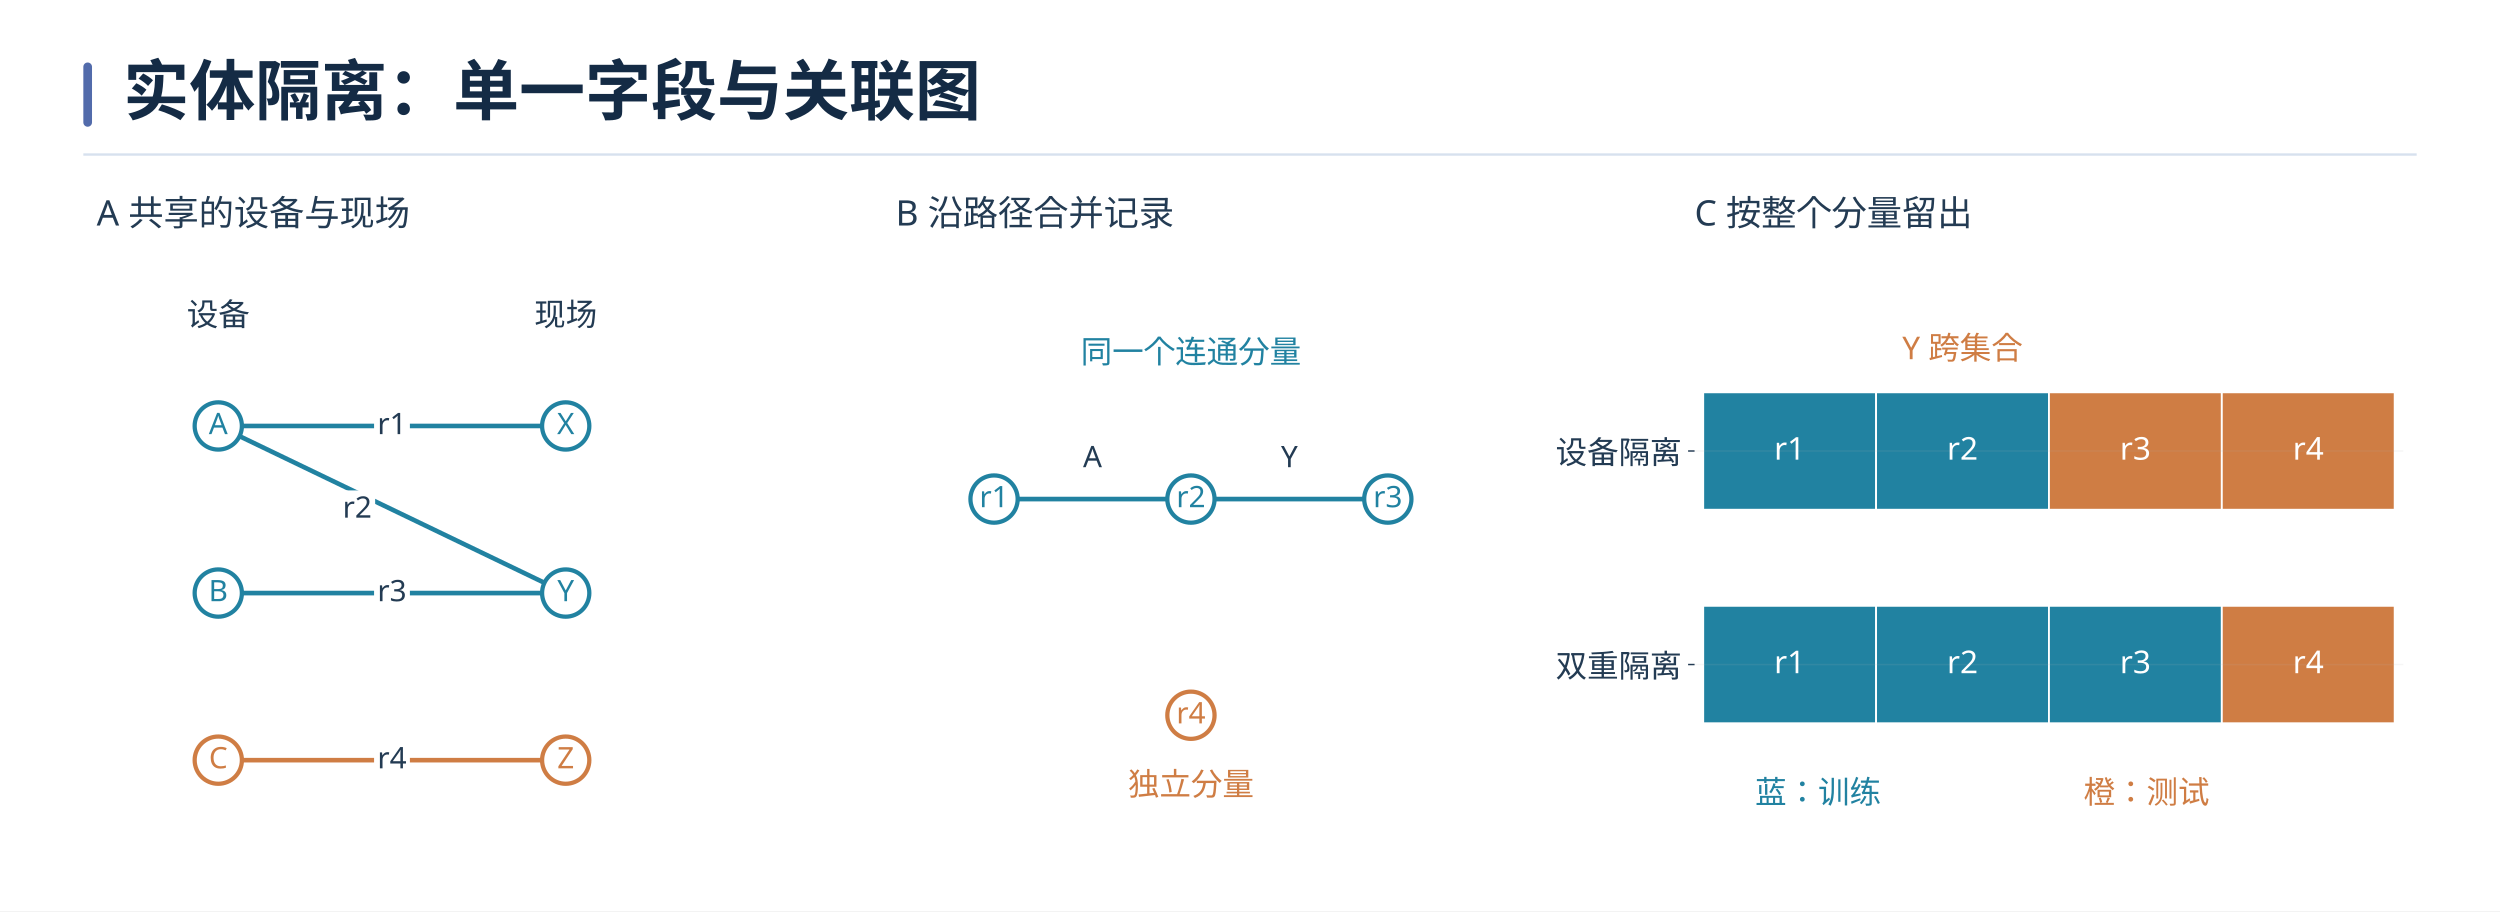
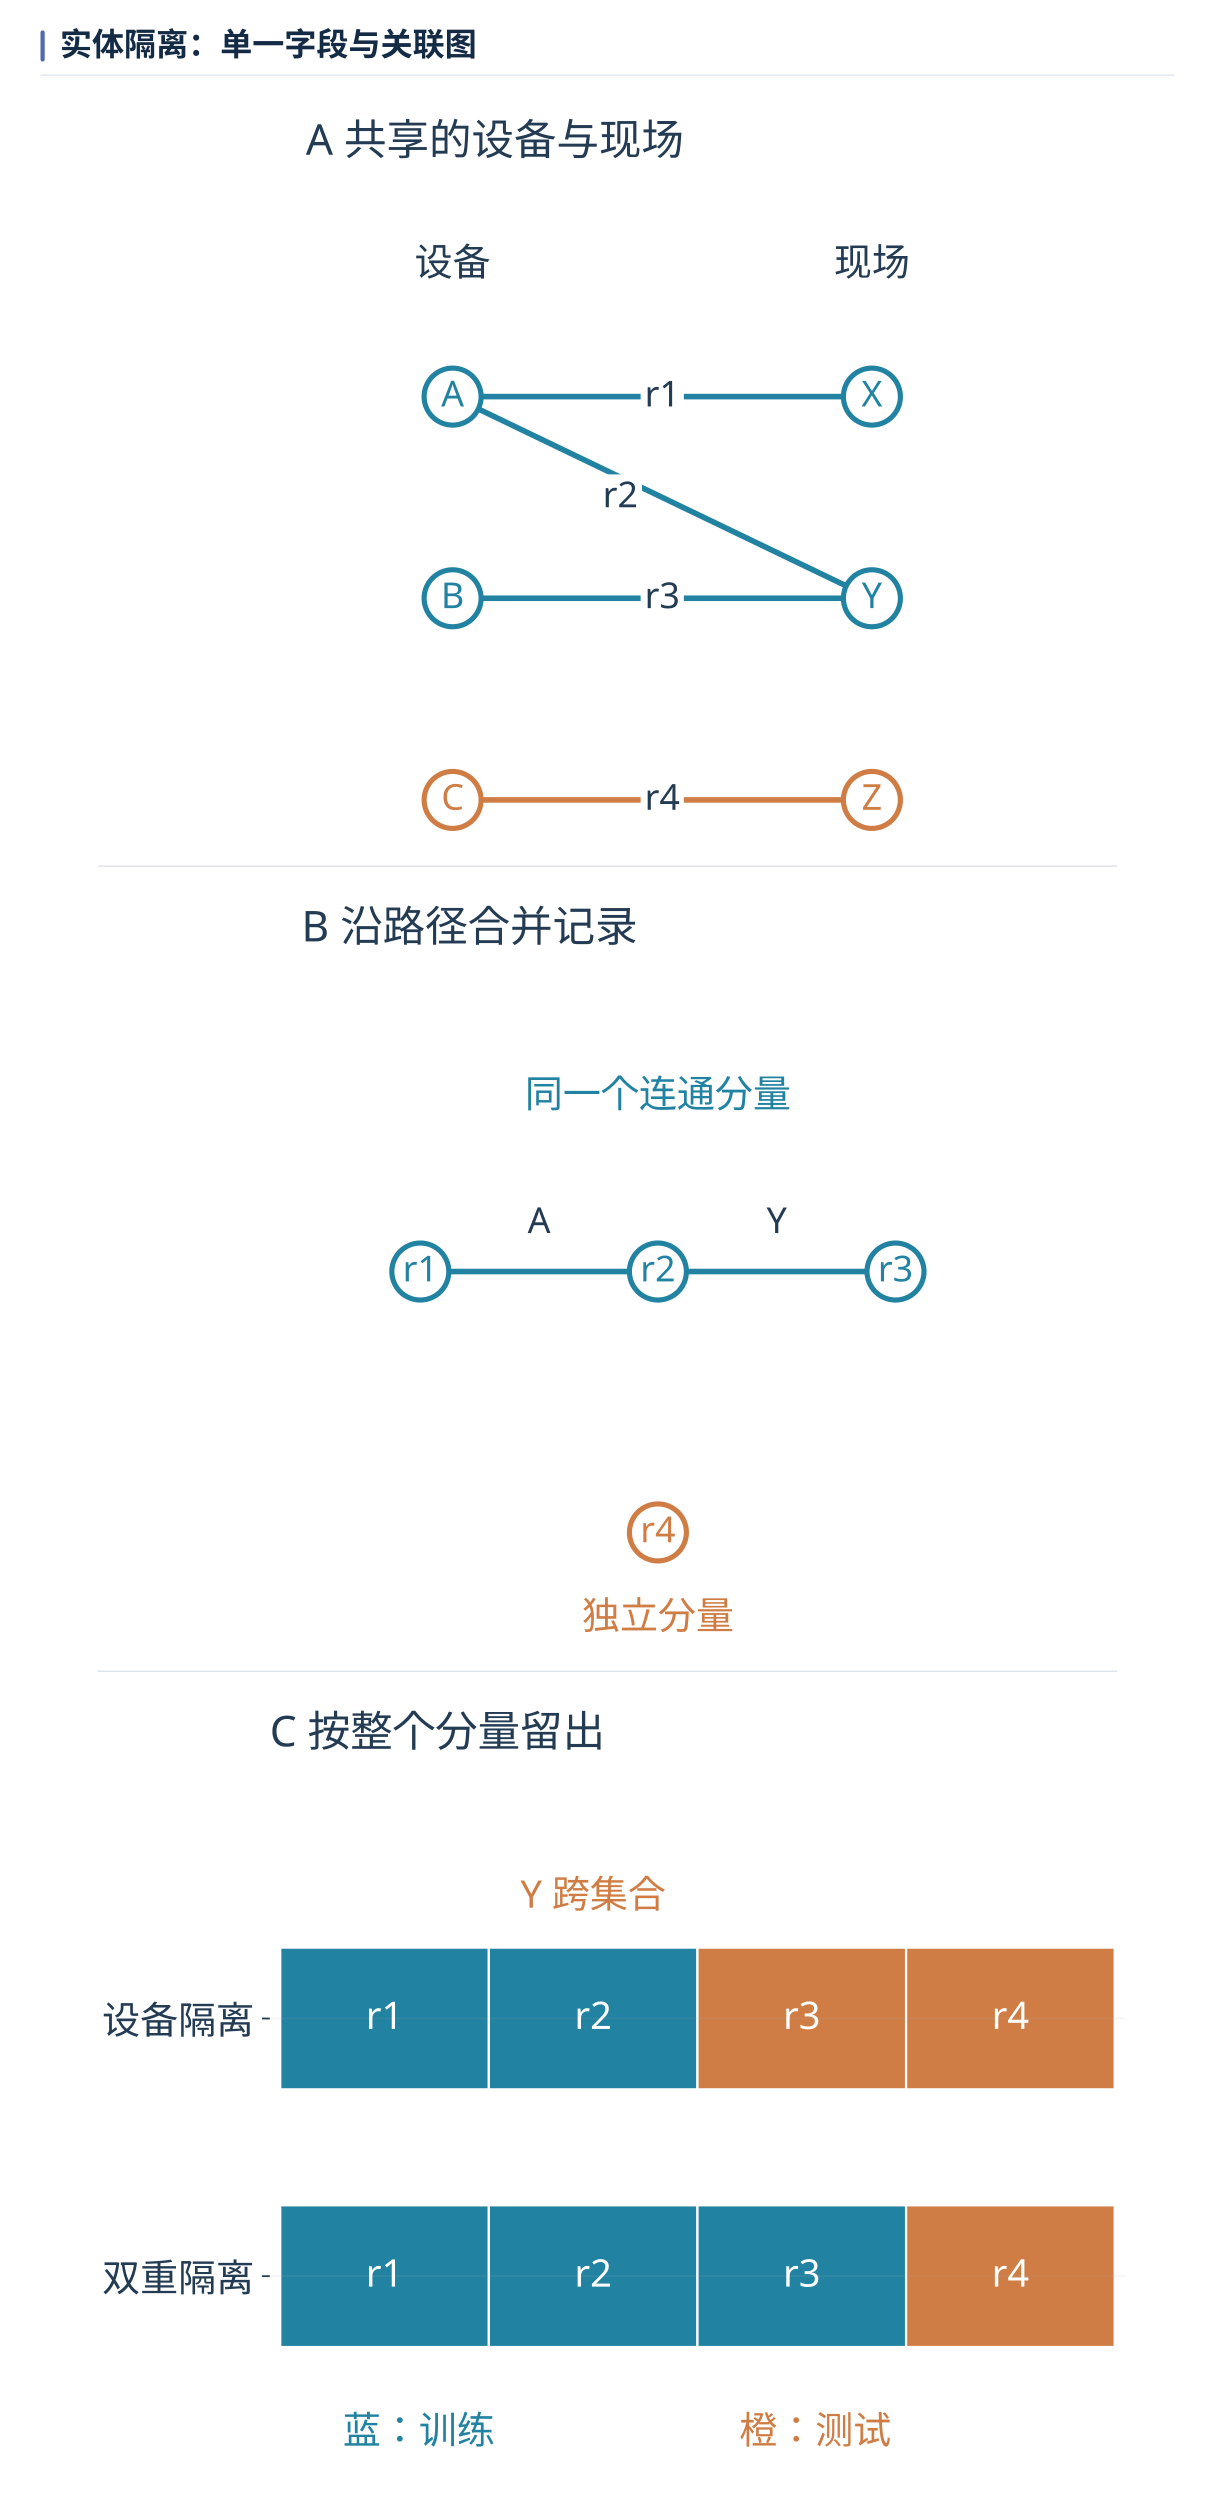
- <svg xmlns="http://www.w3.org/2000/svg" xmlns:xlink="http://www.w3.org/1999/xlink" width="1440" height="524.847" viewBox="0 0 1440 524.847" role="img" aria-labelledby="book-plate-title">
-   <rect width="1440" height="524.847" fill="#ffffff" />
+ <svg xmlns="http://www.w3.org/2000/svg" xmlns:xlink="http://www.w3.org/1999/xlink" width="1440" height="2963" viewBox="0 0 1440 2963" role="img" aria-labelledby="book-plate-title">
+   <rect width="1440" height="2963" fill="#ffffff" />
  <g font-family="Microsoft YaHei, Noto Sans CJK SC, Arial, sans-serif">
    <rect x="48" y="36" width="5" height="37" rx="2.5" fill="#526bab" />
    <text x="71" y="66" font-size="38" font-weight="700" fill="#142b45">实体隔离：单一字段与关联图</text>
    <path d="M48 89 H1392" stroke="#d7e1ee" stroke-width="1.4" />
  </g>
-   <svg width="1344" height="382.847" viewBox="0 0 1259.4 358.748" version="1.1" x="48" y="106" overflow="hidden">
+   <svg width="1344" height="2841" viewBox="0 0 1344 2841" version="1.1" x="48" y="105" overflow="hidden">
    <defs>
      <style type="text/css">*{stroke-linejoin: round; stroke-linecap: butt}</style>
    </defs>
    <g id="figure_1">
-       <g id="patch_1">
-         <path d="M 0 358.748 L 1259.4 358.748 L 1259.4 0 L 0 0 z " style="fill: #ffffff" />
-       </g>
-       <g id="axes_1">
-         <g id="line2d_1">
-           <path d="M 72.833 130.579 L 260.355 130.579 " clip-path="url(#p8d271e5e8d)" style="fill: none; stroke: #2182a1; stroke-width: 2.5; stroke-linecap: square" />
-         </g>
-         <g id="line2d_2">
-           <path d="M 72.833 130.579 L 260.355 220.771 " clip-path="url(#p8d271e5e8d)" style="fill: none; stroke: #2182a1; stroke-width: 2.5; stroke-linecap: square" />
-         </g>
-         <g id="line2d_3">
-           <path d="M 72.833 220.771 L 260.355 220.771 " clip-path="url(#p8d271e5e8d)" style="fill: none; stroke: #2182a1; stroke-width: 2.5; stroke-linecap: square" />
-         </g>
-         <g id="line2d_4">
-           <path d="M 72.833 310.962 L 260.355 310.962 " clip-path="url(#p8d271e5e8d)" style="fill: none; stroke: #cf7d44; stroke-width: 2.5; stroke-linecap: square" />
-         </g>
-         <g id="text_1">
-           <g id="patch_2">
-             <path d="M 156.928 140.883 L 176.26 140.883 L 176.26 120.276 L 156.928 120.276 z " style="fill: #ffffff" />
-           </g>
-           <text style="font-size: 16px; font-family: 'Microsoft YaHei'; text-anchor: middle; fill: #233b53" x="166.594" y="134.986" transform="rotate(-0 166.5938 134.9857)">r1</text>
-         </g>
-         <g id="text_2">
-           <g id="patch_3">
-             <path d="M 138.175 185.979 L 157.508 185.979 L 157.508 165.371 L 138.175 165.371 z " style="fill: #ffffff" />
-           </g>
-           <text style="font-size: 16px; font-family: 'Microsoft YaHei'; text-anchor: middle; fill: #233b53" x="147.842" y="180.081" transform="rotate(-0 147.8415 180.0813)">r2</text>
-         </g>
-         <g id="text_3">
-           <g id="patch_4">
-             <path d="M 156.928 231.074 L 176.26 231.074 L 176.26 210.467 L 156.928 210.467 z " style="fill: #ffffff" />
-           </g>
-           <text style="font-size: 16px; font-family: 'Microsoft YaHei'; text-anchor: middle; fill: #233b53" x="166.594" y="225.177" transform="rotate(-0 166.5938 225.177)">r3</text>
-         </g>
-         <g id="text_4">
-           <g id="patch_5">
-             <path d="M 156.928 321.266 L 176.26 321.266 L 176.26 300.658 L 156.928 300.658 z " style="fill: #ffffff" />
-           </g>
-           <text style="font-size: 16px; font-family: 'Microsoft YaHei'; text-anchor: middle; fill: #233b53" x="166.594" y="315.368" transform="rotate(-0 166.5938 315.3683)">r4</text>
-         </g>
-         <g id="PathCollection_1">
-           <defs>
-             <path id="m6b6cbc5c95" d="M 0 12.748 C 3.381 12.748 6.623 11.404 9.014 9.014 C 11.404 6.623 12.748 3.381 12.748 0 C 12.748 -3.381 11.404 -6.623 9.014 -9.014 C 6.623 -11.404 3.381 -12.748 0 -12.748 C -3.381 -12.748 -6.623 -11.404 -9.014 -9.014 C -11.404 -6.623 -12.748 -3.381 -12.748 0 C -12.748 3.381 -11.404 6.623 -9.014 9.014 C -6.623 11.404 -3.381 12.748 0 12.748 z " style="stroke: #2182a1; stroke-width: 2.3" />
-           </defs>
-           <g clip-path="url(#p8d271e5e8d)">
-             <use xlink:href="#m6b6cbc5c95" x="72.833" y="130.579" style="fill: #ffffff; stroke: #2182a1; stroke-width: 2.3" />
-           </g>
-         </g>
-         <g id="PathCollection_2">
-           <g clip-path="url(#p8d271e5e8d)">
-             <use xlink:href="#m6b6cbc5c95" x="72.833" y="220.771" style="fill: #ffffff; stroke: #2182a1; stroke-width: 2.3" />
-           </g>
-         </g>
-         <g id="PathCollection_3">
-           <defs>
-             <path id="mb8f7d3fd79" d="M 0 12.748 C 3.381 12.748 6.623 11.404 9.014 9.014 C 11.404 6.623 12.748 3.381 12.748 0 C 12.748 -3.381 11.404 -6.623 9.014 -9.014 C 6.623 -11.404 3.381 -12.748 0 -12.748 C -3.381 -12.748 -6.623 -11.404 -9.014 -9.014 C -11.404 -6.623 -12.748 -3.381 -12.748 0 C -12.748 3.381 -11.404 6.623 -9.014 9.014 C -6.623 11.404 -3.381 12.748 0 12.748 z " style="stroke: #cf7d44; stroke-width: 2.3" />
-           </defs>
-           <g clip-path="url(#p8d271e5e8d)">
-             <use xlink:href="#mb8f7d3fd79" x="72.833" y="310.962" style="fill: #ffffff; stroke: #cf7d44; stroke-width: 2.3" />
-           </g>
-         </g>
-         <g id="PathCollection_4">
-           <g clip-path="url(#p8d271e5e8d)">
-             <use xlink:href="#m6b6cbc5c95" x="260.355" y="130.579" style="fill: #ffffff; stroke: #2182a1; stroke-width: 2.3" />
-           </g>
-         </g>
-         <g id="PathCollection_5">
-           <g clip-path="url(#p8d271e5e8d)">
-             <use xlink:href="#m6b6cbc5c95" x="260.355" y="220.771" style="fill: #ffffff; stroke: #2182a1; stroke-width: 2.3" />
-           </g>
-         </g>
-         <g id="PathCollection_6">
-           <g clip-path="url(#p8d271e5e8d)">
-             <use xlink:href="#mb8f7d3fd79" x="260.355" y="310.962" style="fill: #ffffff; stroke: #cf7d44; stroke-width: 2.3" />
-           </g>
-         </g>
-         <g id="text_5">
-           <text style="font-size: 17px; font-family: 'Microsoft YaHei'; text-anchor: middle; fill: #233b53" x="72.833" y="76.465" transform="rotate(-0 72.83272 76.46465)">设备</text>
-         </g>
-         <g id="text_6">
-           <text style="font-size: 17px; font-family: 'Microsoft YaHei'; text-anchor: middle; fill: #233b53" x="260.355" y="76.465" transform="rotate(-0 260.3548 76.46465)">现场</text>
-         </g>
-         <g id="text_7">
-           <text style="font-size: 19px; font-family: 'Microsoft YaHei'; text-anchor: start; fill: #233b53" x="7.2" y="22.388" transform="rotate(-0 7.2 22.38812)">A 共享的设备与现场</text>
-         </g>
-         <g id="text_8">
-           <text style="font-size: 16px; font-family: 'Microsoft YaHei'; text-anchor: middle; fill: #2182a1" x="72.833" y="134.986" transform="rotate(-0 72.83272 134.9857)">A</text>
-         </g>
-         <g id="text_9">
-           <text style="font-size: 16px; font-family: 'Microsoft YaHei'; text-anchor: middle; fill: #2182a1" x="72.833" y="225.177" transform="rotate(-0 72.83272 225.177)">B</text>
-         </g>
-         <g id="text_10">
-           <text style="font-size: 16px; font-family: 'Microsoft YaHei'; text-anchor: middle; fill: #cf7d44" x="72.833" y="315.368" transform="rotate(-0 72.83272 315.3683)">C</text>
-         </g>
-         <g id="text_11">
-           <text style="font-size: 16px; font-family: 'Microsoft YaHei'; text-anchor: middle; fill: #2182a1" x="260.355" y="134.986" transform="rotate(-0 260.3548 134.9857)">X</text>
-         </g>
-         <g id="text_12">
-           <text style="font-size: 16px; font-family: 'Microsoft YaHei'; text-anchor: middle; fill: #2182a1" x="260.355" y="225.177" transform="rotate(-0 260.3548 225.177)">Y</text>
-         </g>
-         <g id="text_13">
-           <text style="font-size: 16px; font-family: 'Microsoft YaHei'; text-anchor: middle; fill: #cf7d44" x="260.355" y="315.368" transform="rotate(-0 260.3548 315.3683)">Z</text>
+       <g transform="translate(295.4205 19.0287) scale(2.65)">
+         <g id="axes_1">
+           <g id="line2d_1">
+             <path d="M 72.833 130.579 L 260.355 130.579 " clip-path="url(#p8d271e5e8d)" style="fill: none; stroke: #2182a1; stroke-width: 2.5; stroke-linecap: square" />
+           </g>
+           <g id="line2d_2">
+             <path d="M 72.833 130.579 L 260.355 220.771 " clip-path="url(#p8d271e5e8d)" style="fill: none; stroke: #2182a1; stroke-width: 2.5; stroke-linecap: square" />
+           </g>
+           <g id="line2d_3">
+             <path d="M 72.833 220.771 L 260.355 220.771 " clip-path="url(#p8d271e5e8d)" style="fill: none; stroke: #2182a1; stroke-width: 2.5; stroke-linecap: square" />
+           </g>
+           <g id="line2d_4">
+             <path d="M 72.833 310.962 L 260.355 310.962 " clip-path="url(#p8d271e5e8d)" style="fill: none; stroke: #cf7d44; stroke-width: 2.5; stroke-linecap: square" />
+           </g>
+           <g id="text_1">
+             <g id="patch_2">
+               <path d="M 156.928 140.883 L 176.26 140.883 L 176.26 120.276 L 156.928 120.276 z " style="fill: #ffffff" />
+             </g>
+             <text style="font-size: 16px; font-family: 'Microsoft YaHei'; text-anchor: middle; fill: #233b53" x="166.594" y="134.986" transform="rotate(-0 166.5938 134.9857)">r1</text>
+           </g>
+           <g id="text_2">
+             <g id="patch_3">
+               <path d="M 138.175 185.979 L 157.508 185.979 L 157.508 165.371 L 138.175 165.371 z " style="fill: #ffffff" />
+             </g>
+             <text style="font-size: 16px; font-family: 'Microsoft YaHei'; text-anchor: middle; fill: #233b53" x="147.842" y="180.081" transform="rotate(-0 147.8415 180.0813)">r2</text>
+           </g>
+           <g id="text_3">
+             <g id="patch_4">
+               <path d="M 156.928 231.074 L 176.26 231.074 L 176.26 210.467 L 156.928 210.467 z " style="fill: #ffffff" />
+             </g>
+             <text style="font-size: 16px; font-family: 'Microsoft YaHei'; text-anchor: middle; fill: #233b53" x="166.594" y="225.177" transform="rotate(-0 166.5938 225.177)">r3</text>
+           </g>
+           <g id="text_4">
+             <g id="patch_5">
+               <path d="M 156.928 321.266 L 176.26 321.266 L 176.26 300.658 L 156.928 300.658 z " style="fill: #ffffff" />
+             </g>
+             <text style="font-size: 16px; font-family: 'Microsoft YaHei'; text-anchor: middle; fill: #233b53" x="166.594" y="315.368" transform="rotate(-0 166.5938 315.3683)">r4</text>
+           </g>
+           <g id="PathCollection_1">
+             <defs>
+               <path id="m6b6cbc5c95" d="M 0 12.748 C 3.381 12.748 6.623 11.404 9.014 9.014 C 11.404 6.623 12.748 3.381 12.748 0 C 12.748 -3.381 11.404 -6.623 9.014 -9.014 C 6.623 -11.404 3.381 -12.748 0 -12.748 C -3.381 -12.748 -6.623 -11.404 -9.014 -9.014 C -11.404 -6.623 -12.748 -3.381 -12.748 0 C -12.748 3.381 -11.404 6.623 -9.014 9.014 C -6.623 11.404 -3.381 12.748 0 12.748 z " style="stroke: #2182a1; stroke-width: 2.3" />
+             </defs>
+             <g clip-path="url(#p8d271e5e8d)">
+               <use xlink:href="#m6b6cbc5c95" x="72.833" y="130.579" style="fill: #ffffff; stroke: #2182a1; stroke-width: 2.3" />
+             </g>
+           </g>
+           <g id="PathCollection_2">
+             <g clip-path="url(#p8d271e5e8d)">
+               <use xlink:href="#m6b6cbc5c95" x="72.833" y="220.771" style="fill: #ffffff; stroke: #2182a1; stroke-width: 2.3" />
+             </g>
+           </g>
+           <g id="PathCollection_3">
+             <defs>
+               <path id="mb8f7d3fd79" d="M 0 12.748 C 3.381 12.748 6.623 11.404 9.014 9.014 C 11.404 6.623 12.748 3.381 12.748 0 C 12.748 -3.381 11.404 -6.623 9.014 -9.014 C 6.623 -11.404 3.381 -12.748 0 -12.748 C -3.381 -12.748 -6.623 -11.404 -9.014 -9.014 C -11.404 -6.623 -12.748 -3.381 -12.748 0 C -12.748 3.381 -11.404 6.623 -9.014 9.014 C -6.623 11.404 -3.381 12.748 0 12.748 z " style="stroke: #cf7d44; stroke-width: 2.3" />
+             </defs>
+             <g clip-path="url(#p8d271e5e8d)">
+               <use xlink:href="#mb8f7d3fd79" x="72.833" y="310.962" style="fill: #ffffff; stroke: #cf7d44; stroke-width: 2.3" />
+             </g>
+           </g>
+           <g id="PathCollection_4">
+             <g clip-path="url(#p8d271e5e8d)">
+               <use xlink:href="#m6b6cbc5c95" x="260.355" y="130.579" style="fill: #ffffff; stroke: #2182a1; stroke-width: 2.3" />
+             </g>
+           </g>
+           <g id="PathCollection_5">
+             <g clip-path="url(#p8d271e5e8d)">
+               <use xlink:href="#m6b6cbc5c95" x="260.355" y="220.771" style="fill: #ffffff; stroke: #2182a1; stroke-width: 2.3" />
+             </g>
+           </g>
+           <g id="PathCollection_6">
+             <g clip-path="url(#p8d271e5e8d)">
+               <use xlink:href="#mb8f7d3fd79" x="260.355" y="310.962" style="fill: #ffffff; stroke: #cf7d44; stroke-width: 2.3" />
+             </g>
+           </g>
+           <g id="text_5">
+             <text style="font-size: 17px; font-family: 'Microsoft YaHei'; text-anchor: middle; fill: #233b53" x="72.833" y="76.465" transform="rotate(-0 72.83272 76.46465)">设备</text>
+           </g>
+           <g id="text_6">
+             <text style="font-size: 17px; font-family: 'Microsoft YaHei'; text-anchor: middle; fill: #233b53" x="260.355" y="76.465" transform="rotate(-0 260.3548 76.46465)">现场</text>
+           </g>
+           <g id="text_7">
+             <text style="font-size: 19px; font-family: 'Microsoft YaHei'; text-anchor: start; fill: #233b53" x="7.2" y="22.388" transform="rotate(-0 7.2 22.38812)">A 共享的设备与现场</text>
+           </g>
+           <g id="text_8">
+             <text style="font-size: 16px; font-family: 'Microsoft YaHei'; text-anchor: middle; fill: #2182a1" x="72.833" y="134.986" transform="rotate(-0 72.83272 134.9857)">A</text>
+           </g>
+           <g id="text_9">
+             <text style="font-size: 16px; font-family: 'Microsoft YaHei'; text-anchor: middle; fill: #2182a1" x="72.833" y="225.177" transform="rotate(-0 72.83272 225.177)">B</text>
+           </g>
+           <g id="text_10">
+             <text style="font-size: 16px; font-family: 'Microsoft YaHei'; text-anchor: middle; fill: #cf7d44" x="72.833" y="315.368" transform="rotate(-0 72.83272 315.3683)">C</text>
+           </g>
+           <g id="text_11">
+             <text style="font-size: 16px; font-family: 'Microsoft YaHei'; text-anchor: middle; fill: #2182a1" x="260.355" y="134.986" transform="rotate(-0 260.3548 134.9857)">X</text>
+           </g>
+           <g id="text_12">
+             <text style="font-size: 16px; font-family: 'Microsoft YaHei'; text-anchor: middle; fill: #2182a1" x="260.355" y="225.177" transform="rotate(-0 260.3548 225.177)">Y</text>
+           </g>
+           <g id="text_13">
+             <text style="font-size: 16px; font-family: 'Microsoft YaHei'; text-anchor: middle; fill: #cf7d44" x="260.355" y="315.368" transform="rotate(-0 260.3548 315.3683)">Z</text>
+           </g>
        </g>
      </g>
-       <g id="axes_2">
-         <g id="line2d_5">
-           <path d="M 491.559 170.038 L 597.821 170.038 " clip-path="url(#pdafbfdd7d6)" style="fill: none; stroke: #2182a1; stroke-width: 2.5; stroke-linecap: square" />
-         </g>
-         <g id="line2d_6">
-           <path d="M 597.821 170.038 L 704.084 170.038 " clip-path="url(#pdafbfdd7d6)" style="fill: none; stroke: #2182a1; stroke-width: 2.5; stroke-linecap: square" />
-         </g>
-         <g id="PathCollection_7">
-           <g clip-path="url(#pdafbfdd7d6)">
-             <use xlink:href="#m6b6cbc5c95" x="491.559" y="170.038" style="fill: #ffffff; stroke: #2182a1; stroke-width: 2.3" />
-           </g>
-         </g>
-         <g id="PathCollection_8">
-           <g clip-path="url(#pdafbfdd7d6)">
-             <use xlink:href="#m6b6cbc5c95" x="597.821" y="170.038" style="fill: #ffffff; stroke: #2182a1; stroke-width: 2.3" />
-           </g>
-         </g>
-         <g id="PathCollection_9">
-           <g clip-path="url(#pdafbfdd7d6)">
-             <use xlink:href="#m6b6cbc5c95" x="704.084" y="170.038" style="fill: #ffffff; stroke: #2182a1; stroke-width: 2.3" />
-           </g>
-         </g>
-         <g id="text_14">
-           <g id="patch_6">
-             <path d="M 537.141 158.734 L 552.239 158.734 L 552.239 138.126 L 537.141 138.126 z " style="fill: #ffffff" />
-           </g>
-           <text style="font-size: 16px; font-family: 'Microsoft YaHei'; text-anchor: middle; fill: #233b53" x="544.69" y="152.836" transform="rotate(-0 544.69 152.836)">A</text>
-         </g>
-         <g id="text_15">
-           <g id="patch_7">
-             <path d="M 644.204 158.734 L 657.701 158.734 L 657.701 138.126 L 644.204 138.126 z " style="fill: #ffffff" />
-           </g>
-           <text style="font-size: 16px; font-family: 'Microsoft YaHei'; text-anchor: middle; fill: #233b53" x="650.952" y="152.836" transform="rotate(-0 650.9525 152.836)">Y</text>
-         </g>
-         <g id="PathCollection_10">
-           <g clip-path="url(#pdafbfdd7d6)">
-             <use xlink:href="#mb8f7d3fd79" x="597.821" y="286.723" style="fill: #ffffff; stroke: #cf7d44; stroke-width: 2.3" />
-           </g>
-         </g>
-         <g id="text_16">
-           <text style="font-size: 17px; font-family: 'Microsoft YaHei'; text-anchor: middle; fill: #2182a1" x="597.821" y="96.57" transform="rotate(-0 597.8212 96.56979)">同一个连通分量</text>
-         </g>
-         <g id="text_17">
-           <text style="font-size: 17px; font-family: 'Microsoft YaHei'; text-anchor: middle; fill: #cf7d44" x="597.821" y="329.94" transform="rotate(-0 597.8212 329.9398)">独立分量</text>
-         </g>
-         <g id="text_18">
-           <text style="font-size: 19px; font-family: 'Microsoft YaHei'; text-anchor: start; fill: #233b53" x="438.428" y="22.388" transform="rotate(-0 438.4275 22.38812)">B 沿路径合并记录</text>
-         </g>
-         <g id="text_19">
-           <text style="font-size: 16px; font-family: 'Microsoft YaHei'; text-anchor: middle; fill: #2182a1" x="491.559" y="174.444" transform="rotate(-0 491.5587 174.4444)">r1</text>
-         </g>
-         <g id="text_20">
-           <text style="font-size: 16px; font-family: 'Microsoft YaHei'; text-anchor: middle; fill: #2182a1" x="597.821" y="174.444" transform="rotate(-0 597.8212 174.4444)">r2</text>
-         </g>
-         <g id="text_21">
-           <text style="font-size: 16px; font-family: 'Microsoft YaHei'; text-anchor: middle; fill: #2182a1" x="704.084" y="174.444" transform="rotate(-0 704.0838 174.4444)">r3</text>
-         </g>
-         <g id="text_22">
-           <text style="font-size: 16px; font-family: 'Microsoft YaHei'; text-anchor: middle; fill: #cf7d44" x="597.821" y="291.129" transform="rotate(-0 597.8212 291.1294)">r4</text>
+       <path d="M68 921.479H1276" stroke="#dce5ee" stroke-width="1.8" />
+       <g transform="translate(-852.4798 951.4143) scale(2.65)">
+         <g id="axes_2">
+           <g id="line2d_5">
+             <path d="M 491.559 170.038 L 597.821 170.038 " clip-path="url(#pdafbfdd7d6)" style="fill: none; stroke: #2182a1; stroke-width: 2.5; stroke-linecap: square" />
+           </g>
+           <g id="line2d_6">
+             <path d="M 597.821 170.038 L 704.084 170.038 " clip-path="url(#pdafbfdd7d6)" style="fill: none; stroke: #2182a1; stroke-width: 2.5; stroke-linecap: square" />
+           </g>
+           <g id="PathCollection_7">
+             <g clip-path="url(#pdafbfdd7d6)">
+               <use xlink:href="#m6b6cbc5c95" x="491.559" y="170.038" style="fill: #ffffff; stroke: #2182a1; stroke-width: 2.3" />
+             </g>
+           </g>
+           <g id="PathCollection_8">
+             <g clip-path="url(#pdafbfdd7d6)">
+               <use xlink:href="#m6b6cbc5c95" x="597.821" y="170.038" style="fill: #ffffff; stroke: #2182a1; stroke-width: 2.3" />
+             </g>
+           </g>
+           <g id="PathCollection_9">
+             <g clip-path="url(#pdafbfdd7d6)">
+               <use xlink:href="#m6b6cbc5c95" x="704.084" y="170.038" style="fill: #ffffff; stroke: #2182a1; stroke-width: 2.3" />
+             </g>
+           </g>
+           <g id="text_14">
+             <g id="patch_6">
+               <path d="M 537.141 158.734 L 552.239 158.734 L 552.239 138.126 L 537.141 138.126 z " style="fill: #ffffff" />
+             </g>
+             <text style="font-size: 16px; font-family: 'Microsoft YaHei'; text-anchor: middle; fill: #233b53" x="544.69" y="152.836" transform="rotate(-0 544.69 152.836)">A</text>
+           </g>
+           <g id="text_15">
+             <g id="patch_7">
+               <path d="M 644.204 158.734 L 657.701 158.734 L 657.701 138.126 L 644.204 138.126 z " style="fill: #ffffff" />
+             </g>
+             <text style="font-size: 16px; font-family: 'Microsoft YaHei'; text-anchor: middle; fill: #233b53" x="650.952" y="152.836" transform="rotate(-0 650.9525 152.836)">Y</text>
+           </g>
+           <g id="PathCollection_10">
+             <g clip-path="url(#pdafbfdd7d6)">
+               <use xlink:href="#mb8f7d3fd79" x="597.821" y="286.723" style="fill: #ffffff; stroke: #cf7d44; stroke-width: 2.3" />
+             </g>
+           </g>
+           <g id="text_16">
+             <text style="font-size: 17px; font-family: 'Microsoft YaHei'; text-anchor: middle; fill: #2182a1" x="597.821" y="96.57" transform="rotate(-0 597.8212 96.56979)">同一个连通分量</text>
+           </g>
+           <g id="text_17">
+             <text style="font-size: 17px; font-family: 'Microsoft YaHei'; text-anchor: middle; fill: #cf7d44" x="597.821" y="329.94" transform="rotate(-0 597.8212 329.9398)">独立分量</text>
+           </g>
+           <g id="text_18">
+             <text style="font-size: 19px; font-family: 'Microsoft YaHei'; text-anchor: start; fill: #233b53" x="438.428" y="22.388" transform="rotate(-0 438.4275 22.38812)">B 沿路径合并记录</text>
+           </g>
+           <g id="text_19">
+             <text style="font-size: 16px; font-family: 'Microsoft YaHei'; text-anchor: middle; fill: #2182a1" x="491.559" y="174.444" transform="rotate(-0 491.5587 174.4444)">r1</text>
+           </g>
+           <g id="text_20">
+             <text style="font-size: 16px; font-family: 'Microsoft YaHei'; text-anchor: middle; fill: #2182a1" x="597.821" y="174.444" transform="rotate(-0 597.8212 174.4444)">r2</text>
+           </g>
+           <g id="text_21">
+             <text style="font-size: 16px; font-family: 'Microsoft YaHei'; text-anchor: middle; fill: #2182a1" x="704.084" y="174.444" transform="rotate(-0 704.0838 174.4444)">r3</text>
+           </g>
+           <g id="text_22">
+             <text style="font-size: 16px; font-family: 'Microsoft YaHei'; text-anchor: middle; fill: #cf7d44" x="597.821" y="291.129" transform="rotate(-0 597.8212 291.1294)">r4</text>
+           </g>
        </g>
      </g>
-       <g id="axes_3">
-         <g id="patch_8">
-           <path d="M 869.655 351.548 L 1252.2 351.548 L 1252.2 40.388 L 869.655 40.388 z " style="fill: #ffffff" />
-         </g>
-         <g id="patch_9">
-           <path d="M 874.32 175.8 L 967.624 175.8 L 967.624 112.416 L 874.32 112.416 z " clip-path="url(#p92279325b0)" style="fill: #2182a1; stroke: #ffffff; stroke-linejoin: miter" />
-         </g>
-         <g id="patch_10">
-           <path d="M 967.624 175.8 L 1060.928 175.8 L 1060.928 112.416 L 967.624 112.416 z " clip-path="url(#p92279325b0)" style="fill: #2182a1; stroke: #ffffff; stroke-linejoin: miter" />
-         </g>
-         <g id="patch_11">
-           <path d="M 1060.928 175.8 L 1154.231 175.8 L 1154.231 112.416 L 1060.928 112.416 z " clip-path="url(#p92279325b0)" style="fill: #cf7d44; stroke: #ffffff; stroke-linejoin: miter" />
-         </g>
-         <g id="patch_12">
-           <path d="M 1154.231 175.8 L 1247.535 175.8 L 1247.535 112.416 L 1154.231 112.416 z " clip-path="url(#p92279325b0)" style="fill: #cf7d44; stroke: #ffffff; stroke-linejoin: miter" />
-         </g>
-         <g id="patch_13">
-           <path d="M 874.32 291.045 L 967.624 291.045 L 967.624 227.66 L 874.32 227.66 z " clip-path="url(#p92279325b0)" style="fill: #2182a1; stroke: #ffffff; stroke-linejoin: miter" />
-         </g>
-         <g id="patch_14">
-           <path d="M 967.624 291.045 L 1060.928 291.045 L 1060.928 227.66 L 967.624 227.66 z " clip-path="url(#p92279325b0)" style="fill: #2182a1; stroke: #ffffff; stroke-linejoin: miter" />
-         </g>
-         <g id="patch_15">
-           <path d="M 1060.928 291.045 L 1154.231 291.045 L 1154.231 227.66 L 1060.928 227.66 z " clip-path="url(#p92279325b0)" style="fill: #2182a1; stroke: #ffffff; stroke-linejoin: miter" />
-         </g>
-         <g id="patch_16">
-           <path d="M 1154.231 291.045 L 1247.535 291.045 L 1247.535 227.66 L 1154.231 227.66 z " clip-path="url(#p92279325b0)" style="fill: #cf7d44; stroke: #ffffff; stroke-linejoin: miter" />
-         </g>
-         <g id="matplotlib.axis_1" />
-         <g id="matplotlib.axis_2">
-           <g id="ytick_1">
-             <g id="line2d_7">
-               <path d="M 869.655 144.108 L 1252.2 144.108 " clip-path="url(#p92279325b0)" style="fill: none; stroke: #b0b0b0; stroke-opacity: 0.12; stroke-width: 0.8; stroke-linecap: square" />
-             </g>
-             <g id="line2d_8">
-               <defs>
-                 <path id="m6d25842c99" d="M 0 0 L -3.5 0 " style="stroke: #233b53; stroke-width: 0.8" />
-               </defs>
-               <g>
-                 <use xlink:href="#m6d25842c99" x="869.655" y="144.108" style="fill: #233b53; stroke: #233b53; stroke-width: 0.8" />
-               </g>
-             </g>
-             <g id="text_23">
-               <text style="font-size: 17px; font-family: 'Microsoft YaHei'; text-anchor: end; fill: #233b53" x="862.655" y="150.903" transform="rotate(-0 862.655 150.9028)">设备隔离</text>
-             </g>
-           </g>
-           <g id="ytick_2">
-             <g id="line2d_9">
-               <path d="M 869.655 259.353 L 1252.2 259.353 " clip-path="url(#p92279325b0)" style="fill: none; stroke: #b0b0b0; stroke-opacity: 0.12; stroke-width: 0.8; stroke-linecap: square" />
-             </g>
-             <g id="line2d_10">
-               <g>
-                 <use xlink:href="#m6d25842c99" x="869.655" y="259.353" style="fill: #233b53; stroke: #233b53; stroke-width: 0.8" />
-               </g>
-             </g>
-             <g id="text_24">
-               <text style="font-size: 17px; font-family: 'Microsoft YaHei'; text-anchor: end; fill: #233b53" x="862.655" y="266.147" transform="rotate(-0 862.655 266.1473)">双重隔离</text>
-             </g>
-           </g>
-         </g>
-         <g id="text_25">
-           <text style="font-size: 17px; font-family: 'Microsoft YaHei'; text-anchor: middle; fill: #ffffff" x="920.972" y="148.79" transform="rotate(-0 920.972 148.7898)">r1</text>
-         </g>
-         <g id="text_26">
-           <text style="font-size: 17px; font-family: 'Microsoft YaHei'; text-anchor: middle; fill: #ffffff" x="1014.276" y="148.79" transform="rotate(-0 1014.276 148.7898)">r2</text>
-         </g>
-         <g id="text_27">
-           <text style="font-size: 17px; font-family: 'Microsoft YaHei'; text-anchor: middle; fill: #ffffff" x="1107.579" y="148.79" transform="rotate(-0 1107.579 148.7898)">r3</text>
-         </g>
-         <g id="text_28">
-           <text style="font-size: 17px; font-family: 'Microsoft YaHei'; text-anchor: middle; fill: #ffffff" x="1200.883" y="148.79" transform="rotate(-0 1200.883 148.7898)">r4</text>
-         </g>
-         <g id="text_29">
-           <text style="font-size: 17px; font-family: 'Microsoft YaHei'; text-anchor: middle; fill: #ffffff" x="920.972" y="264.034" transform="rotate(-0 920.972 264.0342)">r1</text>
-         </g>
-         <g id="text_30">
-           <text style="font-size: 17px; font-family: 'Microsoft YaHei'; text-anchor: middle; fill: #ffffff" x="1014.276" y="264.034" transform="rotate(-0 1014.276 264.0342)">r2</text>
-         </g>
-         <g id="text_31">
-           <text style="font-size: 17px; font-family: 'Microsoft YaHei'; text-anchor: middle; fill: #ffffff" x="1107.579" y="264.034" transform="rotate(-0 1107.579 264.0342)">r3</text>
-         </g>
-         <g id="text_32">
-           <text style="font-size: 17px; font-family: 'Microsoft YaHei'; text-anchor: middle; fill: #ffffff" x="1200.883" y="264.034" transform="rotate(-0 1200.883 264.0342)">r4</text>
-         </g>
-         <g id="text_33">
-           <text style="font-size: 17px; font-family: 'Microsoft YaHei'; text-anchor: middle; fill: #cf7d44" x="1014.276" y="94.553" transform="rotate(-0 1014.276 94.55301)">Y 跨集合</text>
-         </g>
-         <g id="text_34">
-           <text style="font-size: 17px; font-family: 'Microsoft YaHei'; text-anchor: start; fill: #2182a1" x="902.311" y="334.261" transform="rotate(-0 902.3113 334.2615)">蓝：训练</text>
-         </g>
-         <g id="text_35">
-           <text style="font-size: 17px; font-family: 'Microsoft YaHei'; text-anchor: start; fill: #cf7d44" x="1079.588" y="334.261" transform="rotate(-0 1079.588 334.2615)">橙：测试</text>
-         </g>
-         <g id="text_36">
-           <text style="font-size: 19px; font-family: 'Microsoft YaHei'; text-anchor: start; fill: #233b53" x="869.655" y="22.388" transform="rotate(-0 869.655 22.38812)">C 按整个分量留出</text>
+       <path d="M68 1875.789H1276" stroke="#dce5ee" stroke-width="1.8" />
+       <g transform="translate(-2032.817 1905.424) scale(2.65)">
+         <g id="axes_3">
+           <g id="patch_8">
+             <path d="M 869.655 351.548 L 1252.2 351.548 L 1252.2 40.388 L 869.655 40.388 z " style="fill: #ffffff" />
+           </g>
+           <g id="patch_9">
+             <path d="M 874.32 175.8 L 967.624 175.8 L 967.624 112.416 L 874.32 112.416 z " clip-path="url(#p92279325b0)" style="fill: #2182a1; stroke: #ffffff; stroke-linejoin: miter" />
+           </g>
+           <g id="patch_10">
+             <path d="M 967.624 175.8 L 1060.928 175.8 L 1060.928 112.416 L 967.624 112.416 z " clip-path="url(#p92279325b0)" style="fill: #2182a1; stroke: #ffffff; stroke-linejoin: miter" />
+           </g>
+           <g id="patch_11">
+             <path d="M 1060.928 175.8 L 1154.231 175.8 L 1154.231 112.416 L 1060.928 112.416 z " clip-path="url(#p92279325b0)" style="fill: #cf7d44; stroke: #ffffff; stroke-linejoin: miter" />
+           </g>
+           <g id="patch_12">
+             <path d="M 1154.231 175.8 L 1247.535 175.8 L 1247.535 112.416 L 1154.231 112.416 z " clip-path="url(#p92279325b0)" style="fill: #cf7d44; stroke: #ffffff; stroke-linejoin: miter" />
+           </g>
+           <g id="patch_13">
+             <path d="M 874.32 291.045 L 967.624 291.045 L 967.624 227.66 L 874.32 227.66 z " clip-path="url(#p92279325b0)" style="fill: #2182a1; stroke: #ffffff; stroke-linejoin: miter" />
+           </g>
+           <g id="patch_14">
+             <path d="M 967.624 291.045 L 1060.928 291.045 L 1060.928 227.66 L 967.624 227.66 z " clip-path="url(#p92279325b0)" style="fill: #2182a1; stroke: #ffffff; stroke-linejoin: miter" />
+           </g>
+           <g id="patch_15">
+             <path d="M 1060.928 291.045 L 1154.231 291.045 L 1154.231 227.66 L 1060.928 227.66 z " clip-path="url(#p92279325b0)" style="fill: #2182a1; stroke: #ffffff; stroke-linejoin: miter" />
+           </g>
+           <g id="patch_16">
+             <path d="M 1154.231 291.045 L 1247.535 291.045 L 1247.535 227.66 L 1154.231 227.66 z " clip-path="url(#p92279325b0)" style="fill: #cf7d44; stroke: #ffffff; stroke-linejoin: miter" />
+           </g>
+           <g id="matplotlib.axis_1" />
+           <g id="matplotlib.axis_2">
+             <g id="ytick_1">
+               <g id="line2d_7">
+                 <path d="M 869.655 144.108 L 1252.2 144.108 " clip-path="url(#p92279325b0)" style="fill: none; stroke: #b0b0b0; stroke-opacity: 0.12; stroke-width: 0.8; stroke-linecap: square" />
+               </g>
+               <g id="line2d_8">
+                 <defs>
+                   <path id="m6d25842c99" d="M 0 0 L -3.5 0 " style="stroke: #233b53; stroke-width: 0.8" />
+                 </defs>
+                 <g>
+                   <use xlink:href="#m6d25842c99" x="869.655" y="144.108" style="fill: #233b53; stroke: #233b53; stroke-width: 0.8" />
+                 </g>
+               </g>
+               <g id="text_23">
+                 <text style="font-size: 17px; font-family: 'Microsoft YaHei'; text-anchor: end; fill: #233b53" x="862.655" y="150.903" transform="rotate(-0 862.655 150.9028)">设备隔离</text>
+               </g>
+             </g>
+             <g id="ytick_2">
+               <g id="line2d_9">
+                 <path d="M 869.655 259.353 L 1252.2 259.353 " clip-path="url(#p92279325b0)" style="fill: none; stroke: #b0b0b0; stroke-opacity: 0.12; stroke-width: 0.8; stroke-linecap: square" />
+               </g>
+               <g id="line2d_10">
+                 <g>
+                   <use xlink:href="#m6d25842c99" x="869.655" y="259.353" style="fill: #233b53; stroke: #233b53; stroke-width: 0.8" />
+                 </g>
+               </g>
+               <g id="text_24">
+                 <text style="font-size: 17px; font-family: 'Microsoft YaHei'; text-anchor: end; fill: #233b53" x="862.655" y="266.147" transform="rotate(-0 862.655 266.1473)">双重隔离</text>
+               </g>
+             </g>
+           </g>
+           <g id="text_25">
+             <text style="font-size: 17px; font-family: 'Microsoft YaHei'; text-anchor: middle; fill: #ffffff" x="920.972" y="148.79" transform="rotate(-0 920.972 148.7898)">r1</text>
+           </g>
+           <g id="text_26">
+             <text style="font-size: 17px; font-family: 'Microsoft YaHei'; text-anchor: middle; fill: #ffffff" x="1014.276" y="148.79" transform="rotate(-0 1014.276 148.7898)">r2</text>
+           </g>
+           <g id="text_27">
+             <text style="font-size: 17px; font-family: 'Microsoft YaHei'; text-anchor: middle; fill: #ffffff" x="1107.579" y="148.79" transform="rotate(-0 1107.579 148.7898)">r3</text>
+           </g>
+           <g id="text_28">
+             <text style="font-size: 17px; font-family: 'Microsoft YaHei'; text-anchor: middle; fill: #ffffff" x="1200.883" y="148.79" transform="rotate(-0 1200.883 148.7898)">r4</text>
+           </g>
+           <g id="text_29">
+             <text style="font-size: 17px; font-family: 'Microsoft YaHei'; text-anchor: middle; fill: #ffffff" x="920.972" y="264.034" transform="rotate(-0 920.972 264.0342)">r1</text>
+           </g>
+           <g id="text_30">
+             <text style="font-size: 17px; font-family: 'Microsoft YaHei'; text-anchor: middle; fill: #ffffff" x="1014.276" y="264.034" transform="rotate(-0 1014.276 264.0342)">r2</text>
+           </g>
+           <g id="text_31">
+             <text style="font-size: 17px; font-family: 'Microsoft YaHei'; text-anchor: middle; fill: #ffffff" x="1107.579" y="264.034" transform="rotate(-0 1107.579 264.0342)">r3</text>
+           </g>
+           <g id="text_32">
+             <text style="font-size: 17px; font-family: 'Microsoft YaHei'; text-anchor: middle; fill: #ffffff" x="1200.883" y="264.034" transform="rotate(-0 1200.883 264.0342)">r4</text>
+           </g>
+           <g id="text_33">
+             <text style="font-size: 17px; font-family: 'Microsoft YaHei'; text-anchor: middle; fill: #cf7d44" x="1014.276" y="94.553" transform="rotate(-0 1014.276 94.55301)">Y 跨集合</text>
+           </g>
+           <g id="text_34">
+             <text style="font-size: 17px; font-family: 'Microsoft YaHei'; text-anchor: start; fill: #2182a1" x="902.311" y="334.261" transform="rotate(-0 902.3113 334.2615)">蓝：训练</text>
+           </g>
+           <g id="text_35">
+             <text style="font-size: 17px; font-family: 'Microsoft YaHei'; text-anchor: start; fill: #cf7d44" x="1079.588" y="334.261" transform="rotate(-0 1079.588 334.2615)">橙：测试</text>
+           </g>
+           <g id="text_36">
+             <text style="font-size: 19px; font-family: 'Microsoft YaHei'; text-anchor: start; fill: #233b53" x="869.655" y="22.388" transform="rotate(-0 869.655 22.38812)">C 按整个分量留出</text>
+           </g>
        </g>
      </g>
    </g>
    <defs>
      <clipPath id="p8d271e5e8d">
        <rect x="7.2" y="40.388" width="318.788" height="311.16" />
      </clipPath>
      <clipPath id="pdafbfdd7d6">
        <rect x="438.428" y="40.388" width="318.788" height="311.16" />
      </clipPath>
      <clipPath id="p92279325b0">
        <rect x="869.655" y="40.388" width="382.545" height="311.16" />
      </clipPath>
    </defs>
  </svg>
</svg>
